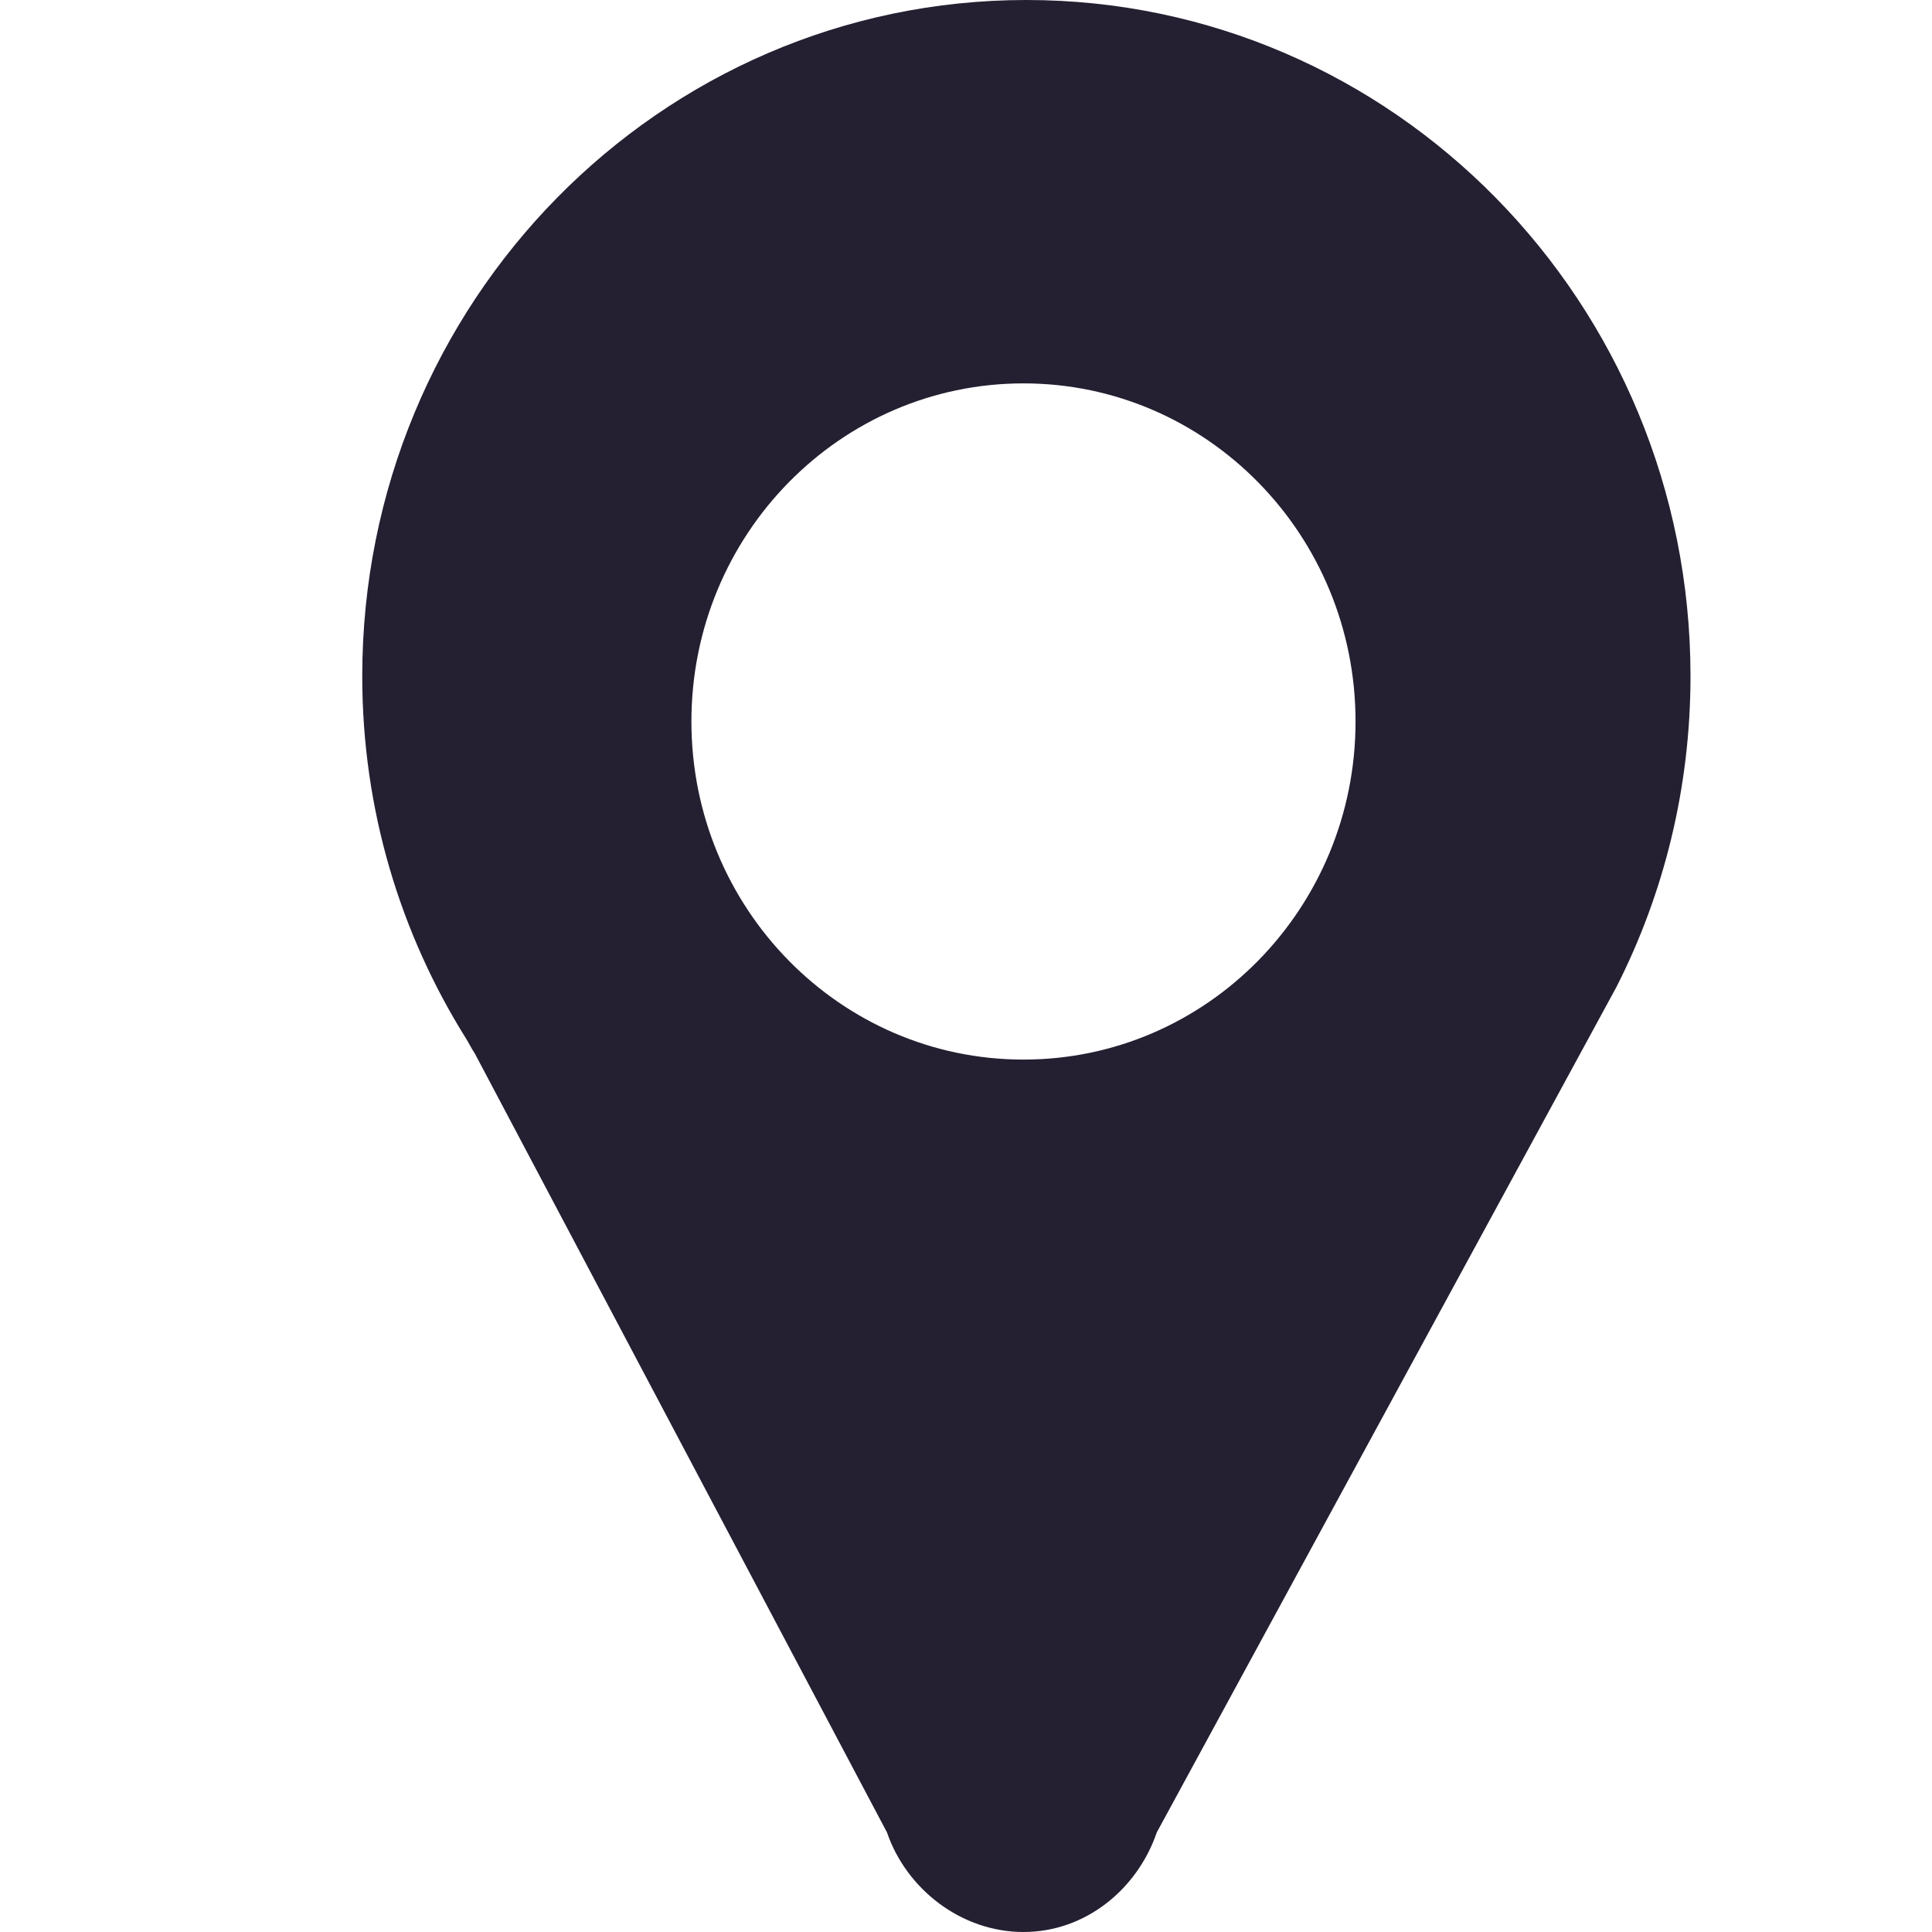
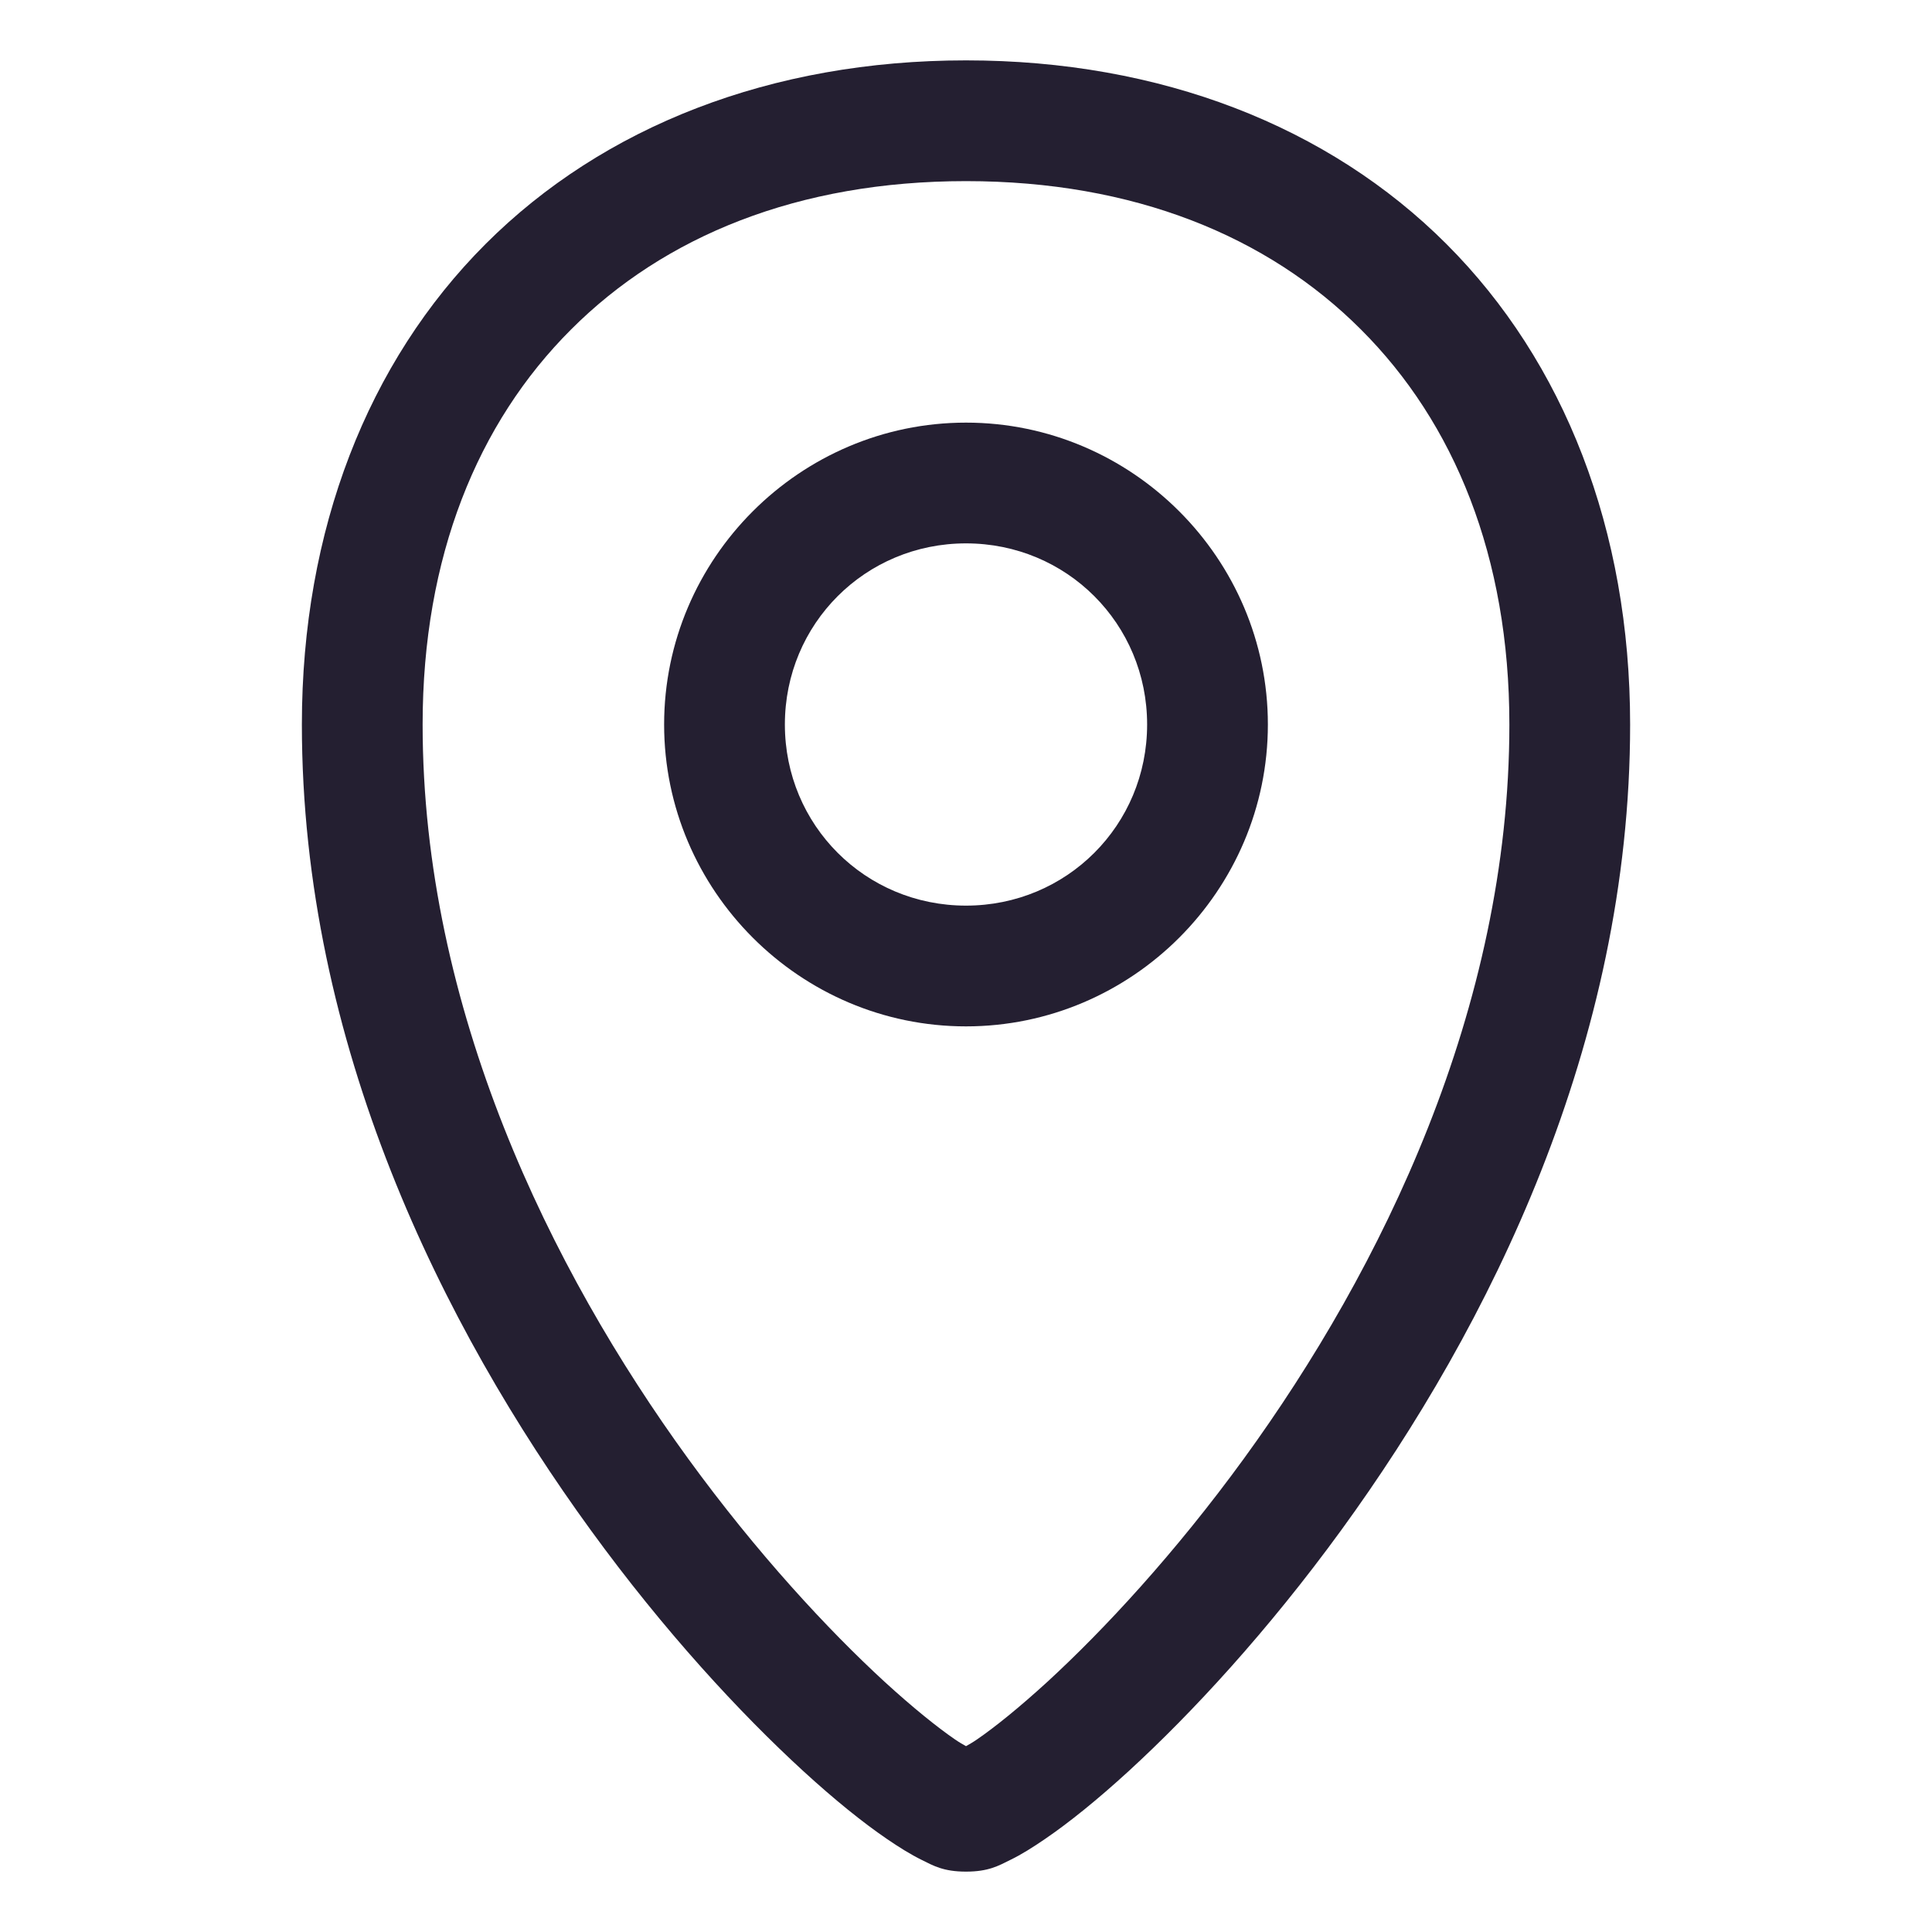
<svg xmlns="http://www.w3.org/2000/svg" height="16" version="1.1" width="16" id="svg8">
  <defs id="defs12" />
-   <path d="M 8.5,0 C 5.463,0 3,2.507 3,5.6 c 0,1.106 0.316,2.132 0.859,3 0.026,0.042 0.046,0.084 0.074,0.126 l 3.413,6.45 C 7.506,15.644 7.96,16 8.476,16 8.991,16 9.42,15.644 9.58,15.175 L 13.386,8.175 C 13.778,7.405 14,6.527 14,5.6 14,2.507 11.538,0 8.5,0 Z m -0.024,3.175 c 1.519,0 2.75,1.254 2.75,2.8 0,1.546 -1.231,2.8 -2.75,2.8 -1.519,0 -2.75,-1.254 -2.75,-2.8 0,-1.546 1.231,-2.8 2.75,-2.8 z" fill="#e74c3c" id="path4" style="fill:#241f31;stroke-width:1" />
+   <path style="color:#000000;fill:#241f31;stroke-linecap:round;stroke-linejoin:round;-inkscape-stroke:none" d="M 8,3.5 C 6.625,3.5 5.5,4.625 5.5,6 5.5,7.375 6.625,8.5 8,8.5 9.375,8.5 10.5,7.375 10.5,6 10.5,4.625 9.375,3.5 8,3.5 Z m 0,1 C 8.834,4.5 9.5,5.166 9.5,6 9.5,6.834 8.834,7.5 8,7.5 7.166,7.5 6.5,6.834 6.5,6 6.5,5.166 7.166,4.5 8,4.5 Z" id="path1173" />
+   <path style="color:#000000;fill:#241f31;-inkscape-stroke:none" d="M 8,0.5 C 6.389,0.5 4.997,1.045 4.021,2.021 3.045,2.997 2.5,4.389 2.5,6 c 0,2.648 1.168,4.988 2.391,6.67 0.611,0.841 1.239,1.518 1.76,1.996 0.261,0.239 0.493,0.426 0.695,0.564 0.101,0.069 0.194,0.127 0.289,0.174 C 7.73,15.451 7.813,15.5 8,15.5 c 0.187,0 0.27,-0.049 0.365,-0.096 0.095,-0.046 0.188,-0.105 0.289,-0.174 0.202,-0.138 0.435,-0.326 0.695,-0.564 0.521,-0.478 1.148,-1.155 1.76,-1.996 C 12.332,10.988 13.5,8.648 13.5,6 13.5,4.389 12.955,2.997 11.979,2.021 11.003,1.045 9.611,0.5 8,0.5 Z m 0,1 c 1.389,0 2.498,0.455 3.271,1.229 C 12.045,3.502 12.5,4.611 12.5,6 c 0,2.352 -1.059,4.512 -2.199,6.08 C 9.731,12.864 9.141,13.499 8.674,13.928 8.44,14.142 8.236,14.306 8.09,14.406 8.049,14.434 8.029,14.444 8,14.461 7.971,14.444 7.951,14.434 7.91,14.406 7.764,14.306 7.56,14.142 7.326,13.928 6.859,13.499 6.269,12.864 5.699,12.08 4.559,10.512 3.5,8.352 3.5,6 3.5,4.611 3.955,3.502 4.729,2.729 5.502,1.955 6.611,1.5 8,1.5 Z" id="path1373" />
</svg>
